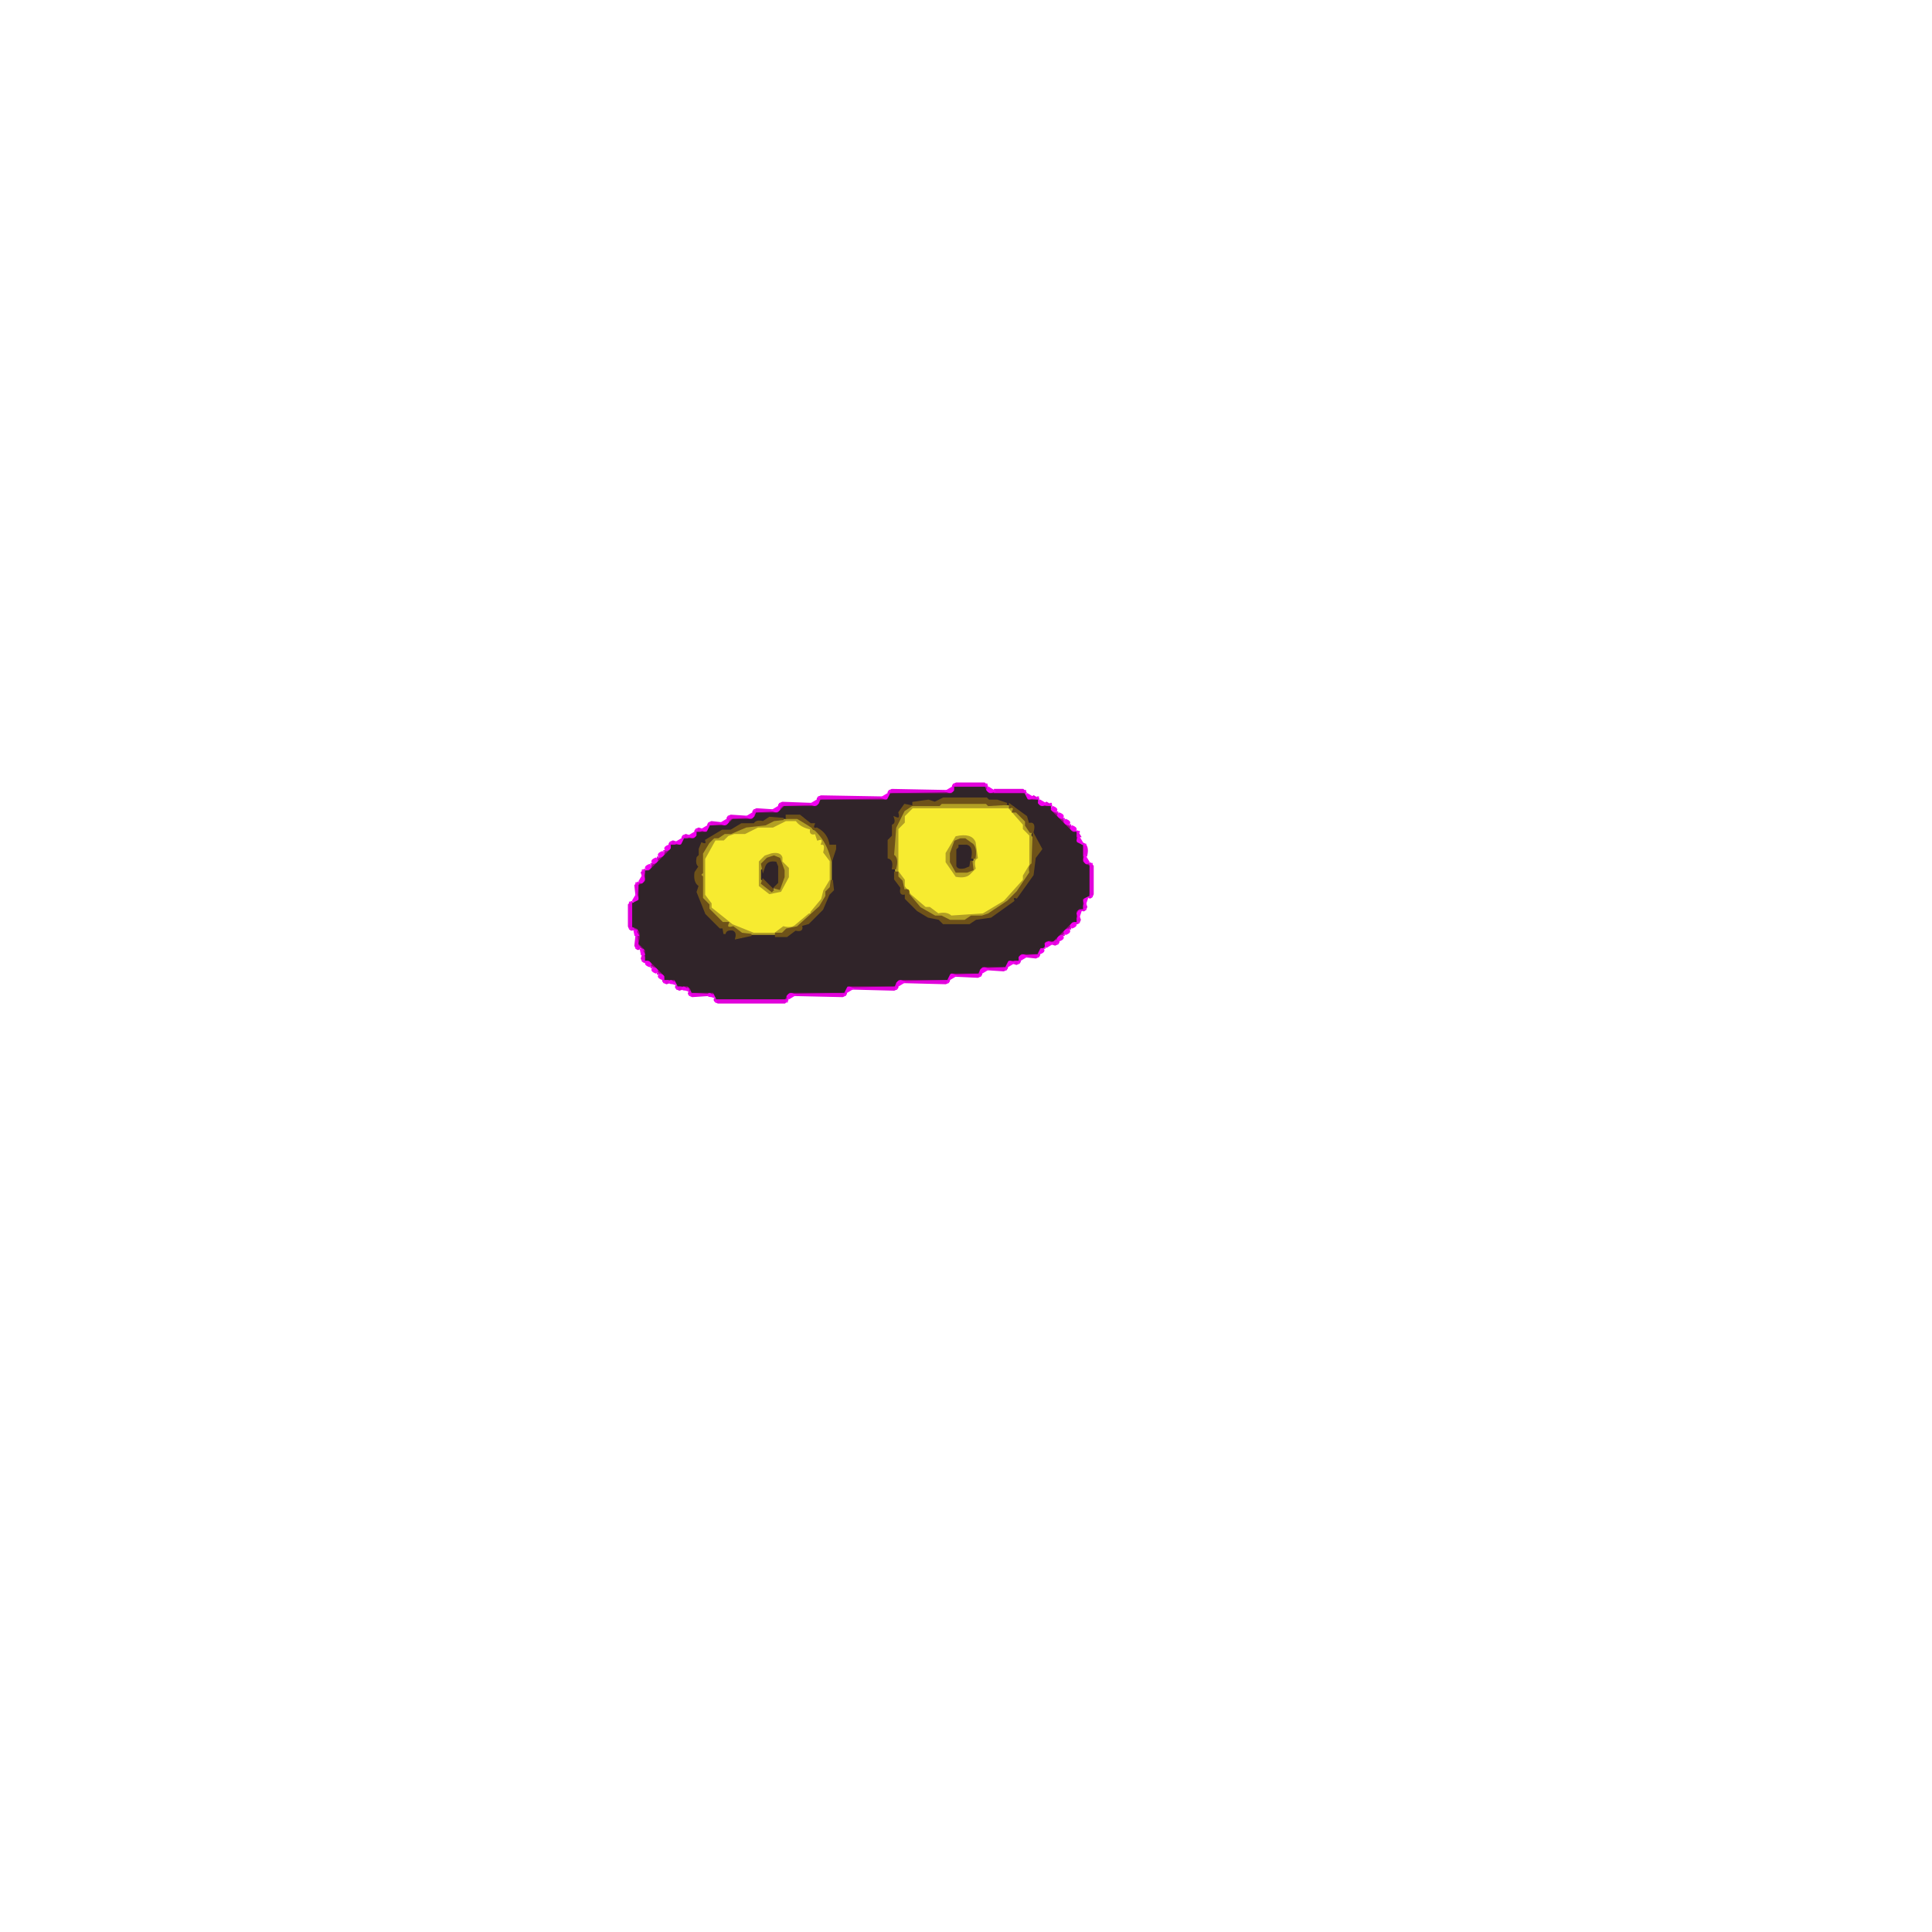
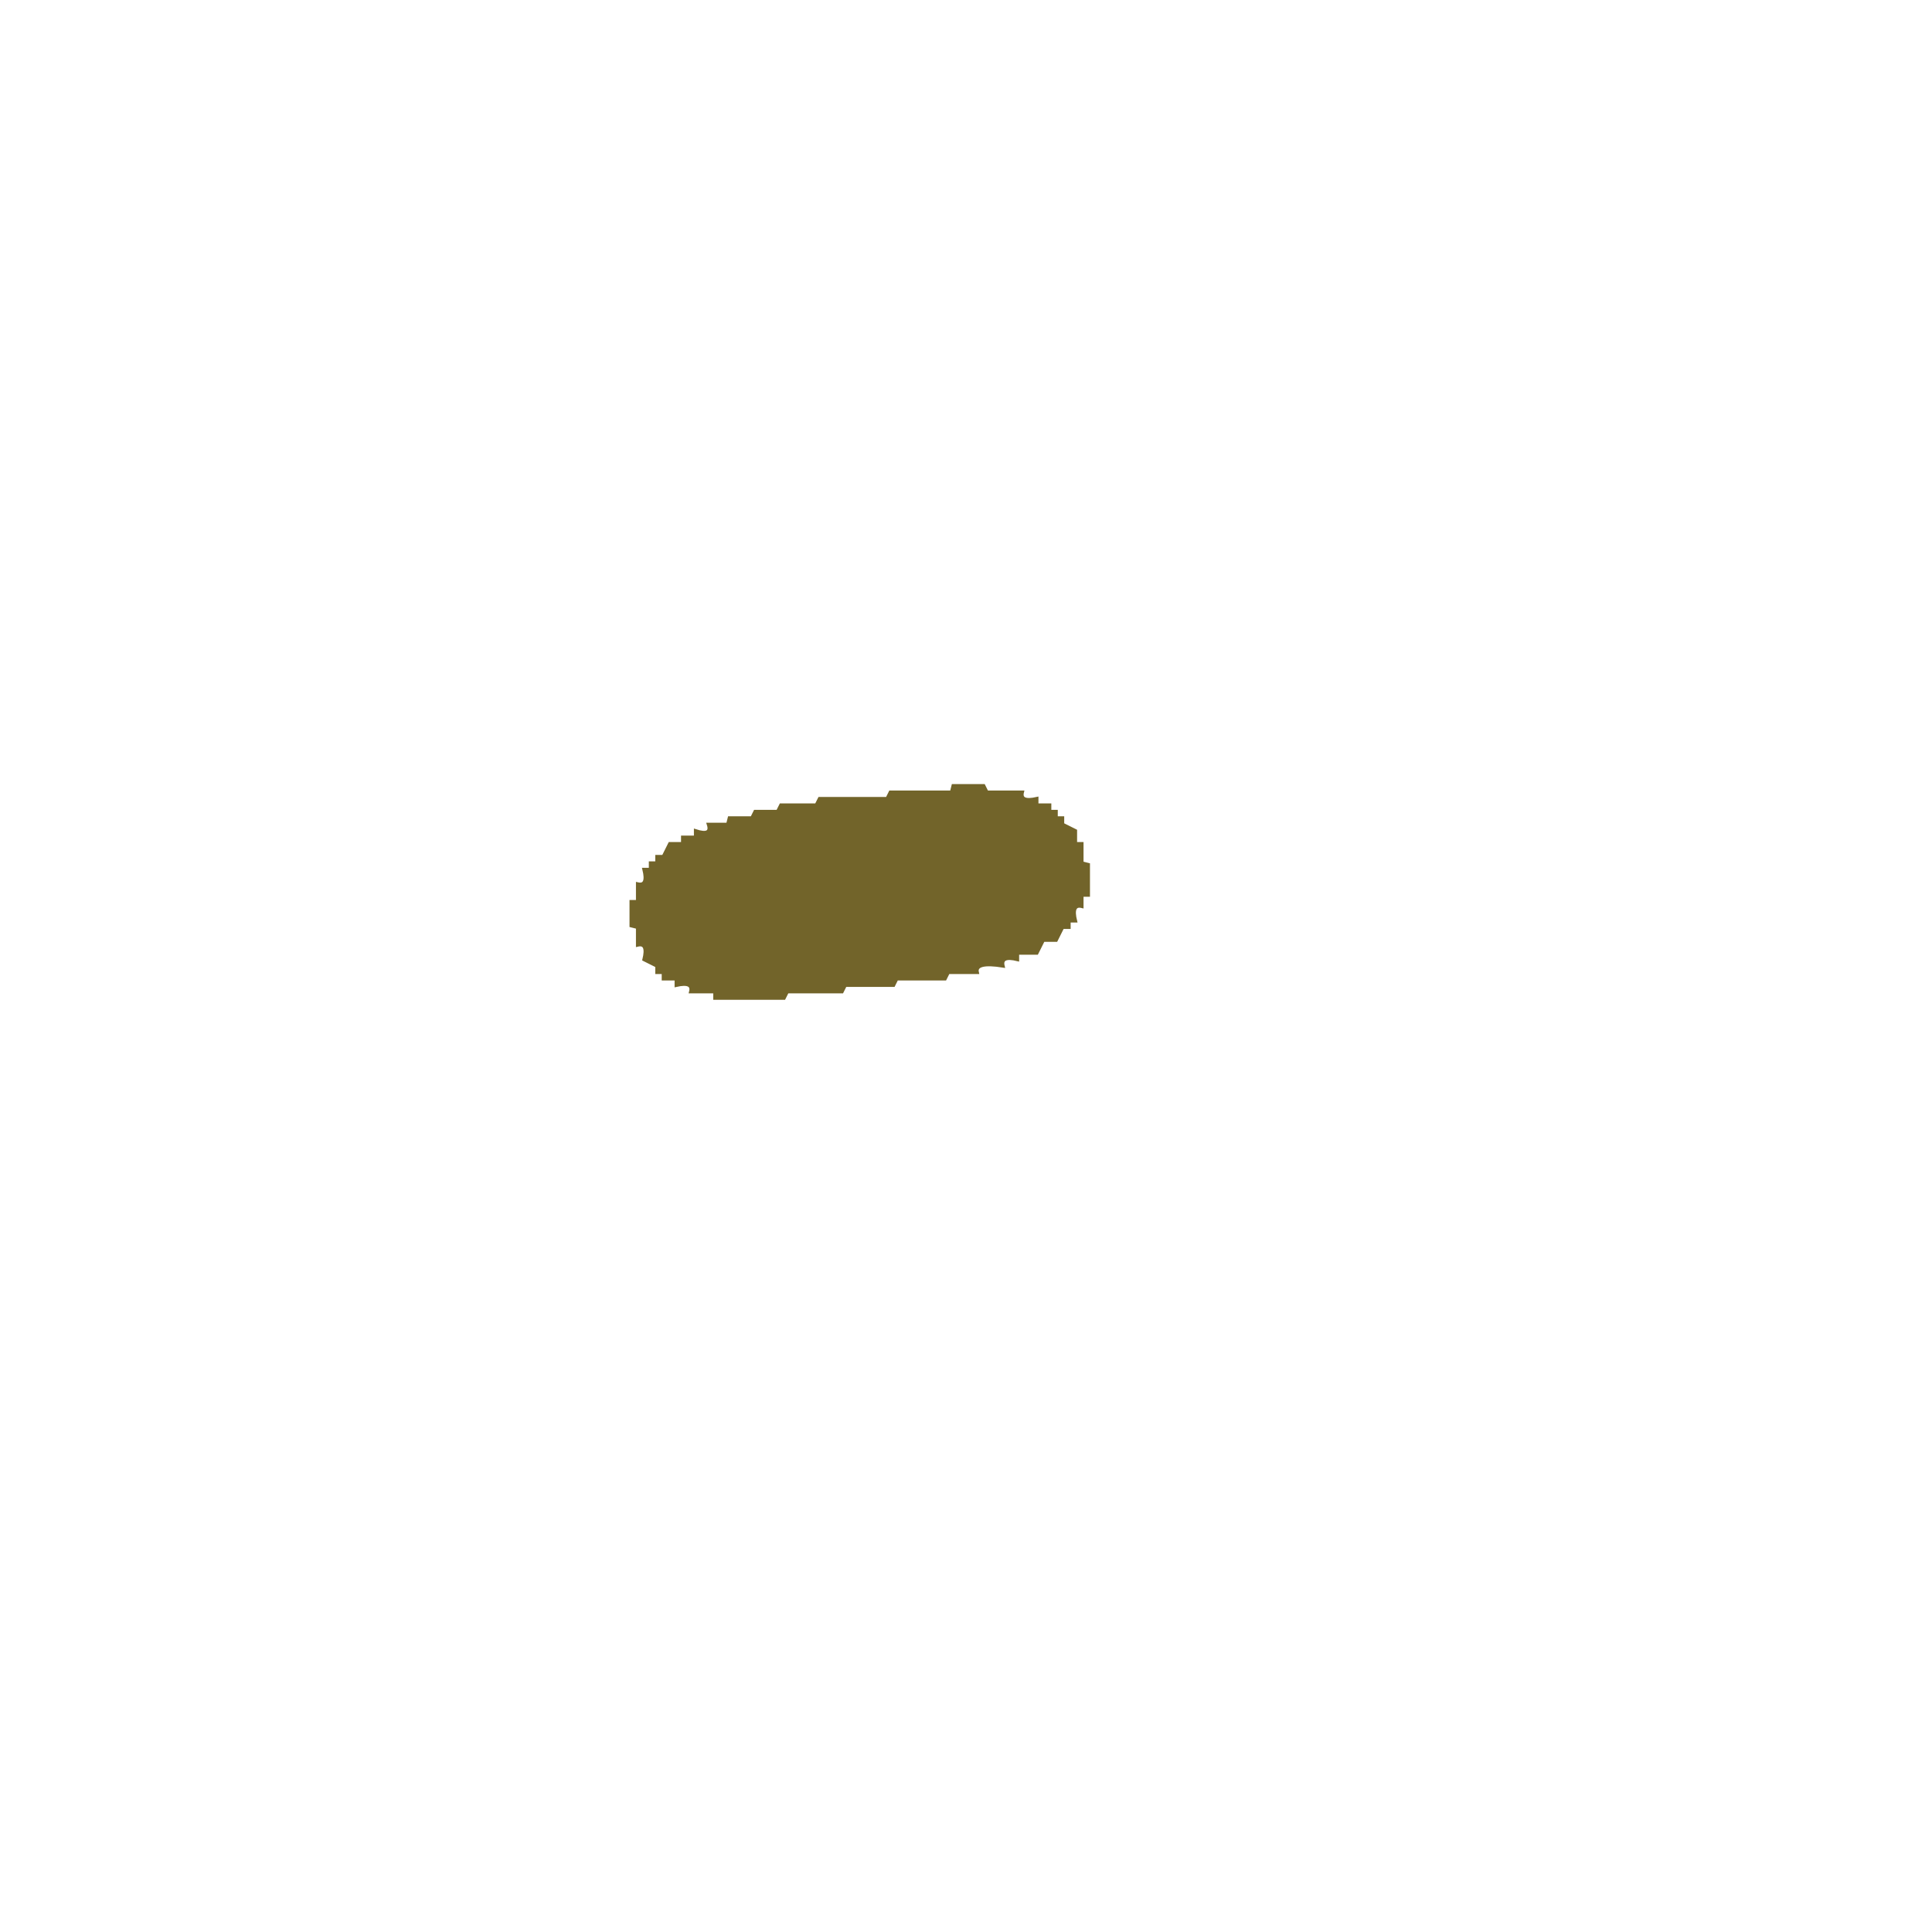
- <svg xmlns="http://www.w3.org/2000/svg" width="300" height="300" viewBox="0 0 900 900" version="1.1" desc="Created with imagetracer.js version 1.2.6">
-   <path fill="rgb(153,8,134)" stroke="rgb(153,8,134)" stroke-width="1" opacity="1" d="M 445.5 366 L 458.5 366 L 460 367.5 L 460.5 369 L 476.5 369 L 478 372 L 482.5 372 L 484 373.5 L 484 375 L 488.5 375 L 490 378 L 493 379.5 Q 492.3 381.8 494.5 381 L 496 384 L 499 385.5 Q 498.3 387.8 500.5 387 L 502 388.5 L 502 393 L 505 394.5 L 505 401.5 L 506.5 402 L 508 403.5 L 508 416.5 L 505 418 L 505 422.5 L 503.5 424 L 502 424 L 502 428.5 L 499 430 L 497.5 433 Q 495.3 432.3 496 434.5 L 493 436 L 491.5 439 L 487 439 L 487 440.5 L 484 442 L 482.5 445 L 475.5 445 L 475 446.5 L 473.5 448 L 469 448 L 467.5 451 L 457.5 451 L 457 452.5 L 455.5 454 L 442 454 L 440.5 457 L 418.5 457 L 418 458.5 L 416.5 460 L 394 460 L 392.5 463 L 367.5 463 L 367 464.5 L 365.5 466 L 334.5 466 L 333 463 L 322.5 463 L 321 461.5 L 321 460 L 316.5 460 L 315 457 L 310.5 457 L 309 455.5 Q 309.8 453.3 307.5 454 L 306 451 L 303 449.5 Q 303.8 447.3 301.5 448 L 300 446.5 L 300 442 L 297 440.5 L 297 433.5 L 295.5 433 L 294 431.5 L 294 421.5 L 297 420 L 297 412.5 L 298.5 411 L 300 411 L 300 406.5 L 303 405 L 304.5 402 Q 306.8 402.8 306 400.5 L 309 399 L 310.5 396 Q 312.8 396.8 312 394.5 L 313.5 393 L 318 393 L 319.5 390 L 324 390 L 324 388.5 L 325.5 387 L 330 387 L 331.5 384 L 338.5 384 L 339 382.5 L 340.5 381 L 351 381 L 352.5 378 L 362.5 378 L 363 376.5 L 364.5 375 L 381 375 L 382.5 372 L 413.5 372 L 414 370.5 L 415.5 369 L 444 369 L 445.5 366 Z M 445 367 L 445 369 L 444 370 L 415 370 L 414 373 L 383 373 L 382 375 L 381 376 L 366 376 L 363 379 L 353 379 L 352 381 L 351 382 L 342 382 L 339 385 L 331 385 L 330 388 L 325 388 L 325 390 L 324 391 L 319 391 L 318 394 L 313 394 L 313 396 L 303 406 L 301 406 L 301 411 L 300 412 L 298 413 L 298 420 L 295 421 L 295 432 L 297 432 Q 300 433 298 440 L 301 443 L 301 447 L 303 447 L 310 455 L 310 456 L 315 456 L 316 459 L 321 459 L 322 461 L 323 462 L 333 462 L 334 465 L 366 465 L 366 464 L 368 462 L 393 462 L 395 459 L 417 459 L 417 458 L 419 456 L 441 456 L 443 453 L 456 453 L 456 452 L 458 450 L 468 450 L 470 447 L 474 447 L 474 446 L 476 444 L 483 444 L 485 441 Q 487 442 486 440 Q 487 437 491 438 L 500 429 L 501 429 L 501 425 L 503 423 L 504 423 L 504 419 L 507 417 L 507 404 L 506 403 L 504 402 L 504 394 L 501 393 L 501 388 L 500 388 L 489 378 L 489 376 L 485 376 L 483 375 L 483 373 L 479 373 L 477 370 L 461 370 L 459 369 L 459 367 L 445 367 Z " />
-   <path fill="rgb(225,2,219)" stroke="rgb(225,2,219)" stroke-width="1" opacity="1" d="M 445.5 365 L 458.5 365 L 460 366.5 L 458.5 366 L 445.5 366 L 444.5 367 Q 443 366 445.5 365 Z " />
-   <path fill="rgb(225,2,219)" stroke="rgb(225,2,219)" stroke-width="1" opacity="1" d="M 415.5 368 L 441 368.5 L 415.5 369 L 414.5 370 Q 413 369 415.5 368 Z " />
-   <path fill="rgb(225,2,219)" stroke="rgb(225,2,219)" stroke-width="1" opacity="1" d="M 443.5 368 L 443.5 369 L 443.5 368 Z " />
-   <path fill="rgb(225,2,219)" stroke="rgb(225,2,219)" stroke-width="1" opacity="1" d="M 460.5 368 L 460.5 369 L 460.5 368 Z " />
-   <path fill="rgb(225,2,219)" stroke="rgb(225,2,219)" stroke-width="1" opacity="1" d="M 463.5 368 L 476.5 368 L 478 369.5 L 476.5 369 L 463.5 369 L 463.5 368 Z " />
-   <path fill="rgb(225,2,219)" stroke="rgb(225,2,219)" stroke-width="1" opacity="1" d="M 382.5 371 L 411 371.5 L 382.5 372 L 381.5 373 Q 380 372 382.5 371 Z " />
-   <path fill="rgb(225,2,219)" stroke="rgb(225,2,219)" stroke-width="1" opacity="1" d="M 413.5 371 L 413.5 372 L 413.5 371 Z " />
-   <path fill="rgb(225,2,219)" stroke="rgb(225,2,219)" stroke-width="1" opacity="1" d="M 478.5 371 L 478.5 372 L 478.5 371 Z " />
-   <path fill="rgb(225,2,219)" stroke="rgb(225,2,219)" stroke-width="1" opacity="1" d="M 481.5 371 L 484 372.5 L 482.5 372 Q 480.1 371.9 481.5 371 Z " />
-   <path fill="rgb(225,2,219)" stroke="rgb(225,2,219)" stroke-width="1" opacity="1" d="M 364.5 374 L 378 374.5 L 364.5 375 L 363.5 376 Q 362 375 364.5 374 Z " />
-   <path fill="rgb(225,2,219)" stroke="rgb(225,2,219)" stroke-width="1" opacity="1" d="M 380.5 374 L 380.5 375 L 380.5 374 Z " />
-   <path fill="rgb(225,2,219)" stroke="rgb(225,2,219)" stroke-width="1" opacity="1" d="M 484.5 374 L 484.5 375 L 484.5 374 Z " />
-   <path fill="rgb(225,2,219)" stroke="rgb(225,2,219)" stroke-width="1" opacity="1" d="M 487.5 374 L 490 375.5 L 488.5 375 Q 486.1 374.9 487.5 374 Z " />
-   <path fill="rgb(225,2,219)" stroke="rgb(225,2,219)" stroke-width="1" opacity="1" d="M 352.5 377 L 360 377.5 L 352.5 378 L 351.5 379 Q 350 378 352.5 377 Z " />
-   <path fill="rgb(225,2,219)" stroke="rgb(225,2,219)" stroke-width="1" opacity="1" d="M 362.5 377 L 362.5 378 L 362.5 377 Z " />
-   <path fill="rgb(225,2,219)" stroke="rgb(225,2,219)" stroke-width="1" opacity="1" d="M 490.5 377 L 490.5 378 L 490.5 377 Z " />
-   <path fill="rgb(225,2,219)" stroke="rgb(225,2,219)" stroke-width="1" opacity="1" d="M 492.5 378 L 492.5 379 L 492.5 378 Z " />
-   <path fill="rgb(225,2,219)" stroke="rgb(225,2,219)" stroke-width="1" opacity="1" d="M 340.5 380 L 348 380.5 L 340.5 381 L 339.5 382 Q 338 381 340.5 380 Z " />
-   <path fill="rgb(225,2,219)" stroke="rgb(225,2,219)" stroke-width="1" opacity="1" d="M 350.5 380 L 350.5 381 L 350.5 380 Z " />
-   <path fill="rgb(225,2,219)" stroke="rgb(225,2,219)" stroke-width="1" opacity="1" d="M 493.5 380 L 493.5 381 L 493.5 380 Z " />
-   <path fill="rgb(225,2,219)" stroke="rgb(225,2,219)" stroke-width="1" opacity="1" d="M 495.5 381 L 495.5 382 L 495.5 381 Z " />
-   <path fill="rgb(225,2,219)" stroke="rgb(225,2,219)" stroke-width="1" opacity="1" d="M 331.5 383 L 336 383.5 L 331.5 384 L 330.5 385 Q 329 384 331.5 383 Z " />
-   <path fill="rgb(225,2,219)" stroke="rgb(225,2,219)" stroke-width="1" opacity="1" d="M 338.5 383 L 338.5 384 L 338.5 383 Z " />
-   <path fill="rgb(225,2,219)" stroke="rgb(225,2,219)" stroke-width="1" opacity="1" d="M 496.5 383 L 496.5 384 L 496.5 383 Z " />
-   <path fill="rgb(225,2,219)" stroke="rgb(225,2,219)" stroke-width="1" opacity="1" d="M 498.5 384 L 498.5 385 L 498.5 384 Z " />
-   <path fill="rgb(225,2,219)" stroke="rgb(225,2,219)" stroke-width="1" opacity="1" d="M 325.5 386 L 327 386.5 L 324.5 388 Q 323 387 325.5 386 Z " />
-   <path fill="rgb(225,2,219)" stroke="rgb(225,2,219)" stroke-width="1" opacity="1" d="M 329.5 386 L 329.5 387 L 329.5 386 Z " />
-   <path fill="rgb(225,2,219)" stroke="rgb(225,2,219)" stroke-width="1" opacity="1" d="M 499.5 386 L 499.5 387 L 499.5 386 Z " />
-   <path fill="rgb(225,2,219)" stroke="rgb(225,2,219)" stroke-width="1" opacity="1" d="M 501.5 387 L 503 389.5 L 502 389.5 L 501.5 387 Z " />
-   <path fill="rgb(225,2,219)" stroke="rgb(225,2,219)" stroke-width="1" opacity="1" d="M 319.5 389 L 321 389.5 L 318.5 391 Q 317 390 319.5 389 Z " />
-   <path fill="rgb(225,2,219)" stroke="rgb(225,2,219)" stroke-width="1" opacity="1" d="M 323.5 389 L 323.5 390 L 323.5 389 Z " />
-   <path fill="rgb(225,2,219)" stroke="rgb(225,2,219)" stroke-width="1" opacity="1" d="M 313.5 392 L 315 392.5 L 312.5 394 Q 311 393 313.5 392 Z " />
-   <path fill="rgb(225,2,219)" stroke="rgb(225,2,219)" stroke-width="1" opacity="1" d="M 317.5 392 L 317.5 393 L 317.5 392 Z " />
-   <path fill="rgb(225,2,219)" stroke="rgb(225,2,219)" stroke-width="1" opacity="1" d="M 502.5 392 L 502.5 393 L 502.5 392 Z " />
-   <path fill="rgb(225,2,219)" stroke="rgb(225,2,219)" stroke-width="1" opacity="1" d="M 504.5 393 Q 507 394 506 398.5 L 505 398.5 L 505 394.5 L 504.5 393 Z " />
-   <path fill="rgb(225,2,219)" stroke="rgb(225,2,219)" stroke-width="1" opacity="1" d="M 311.5 395 L 311.5 396 L 311.5 395 Z " />
-   <path fill="rgb(225,2,219)" stroke="rgb(225,2,219)" stroke-width="1" opacity="1" d="M 309.5 396 L 309.5 397 L 309.5 396 Z " />
-   <path fill="rgb(225,2,219)" stroke="rgb(225,2,219)" stroke-width="1" opacity="1" d="M 308.5 398 L 308.5 399 L 308.5 398 Z " />
-   <path fill="rgb(225,2,219)" stroke="rgb(225,2,219)" stroke-width="1" opacity="1" d="M 306.5 399 L 306.5 400 L 306.5 399 Z " />
-   <path fill="rgb(225,2,219)" stroke="rgb(225,2,219)" stroke-width="1" opacity="1" d="M 305.5 401 L 305.5 402 L 305.5 401 Z " />
-   <path fill="rgb(225,2,219)" stroke="rgb(225,2,219)" stroke-width="1" opacity="1" d="M 505.5 401 L 505.5 402 L 505.5 401 Z " />
-   <path fill="rgb(225,2,219)" stroke="rgb(225,2,219)" stroke-width="1" opacity="1" d="M 303.5 402 L 303.5 403 L 303.5 402 Z " />
-   <path fill="rgb(225,2,219)" stroke="rgb(225,2,219)" stroke-width="1" opacity="1" d="M 507.5 402 L 509 403.5 L 509 416.5 Q 508 419 507 417.5 L 508 416.5 L 508 403.5 L 507.5 402 Z " />
-   <path fill="rgb(225,2,219)" stroke="rgb(225,2,219)" stroke-width="1" opacity="1" d="M 302.5 404 L 302.5 405 L 302.5 404 Z " />
-   <path fill="rgb(225,2,219)" stroke="rgb(225,2,219)" stroke-width="1" opacity="1" d="M 300.5 405 L 300 406.5 L 299.5 408 L 299 406.5 L 300.5 405 Z " />
-   <path fill="rgb(225,2,219)" stroke="rgb(225,2,219)" stroke-width="1" opacity="1" d="M 299.5 410 L 299.5 411 L 299.5 410 Z " />
-   <path fill="rgb(225,2,219)" stroke="rgb(225,2,219)" stroke-width="1" opacity="1" d="M 297.5 411 L 297 412.5 L 296.5 417 L 296 412.5 L 297.5 411 Z " />
-   <path fill="rgb(225,2,219)" stroke="rgb(225,2,219)" stroke-width="1" opacity="1" d="M 505.5 418 L 505.5 419 L 505.5 418 Z " />
-   <path fill="rgb(225,2,219)" stroke="rgb(225,2,219)" stroke-width="1" opacity="1" d="M 296.5 419 L 296.5 420 L 296.5 419 Z " />
-   <path fill="rgb(225,2,219)" stroke="rgb(225,2,219)" stroke-width="1" opacity="1" d="M 294.5 420 L 294 421.5 L 294 431.5 L 295 432.5 Q 294 434 293 431.5 L 293 421.5 L 294.5 420 Z " />
-   <path fill="rgb(225,2,219)" stroke="rgb(225,2,219)" stroke-width="1" opacity="1" d="M 505.5 421 L 506 422.5 Q 505 425 504 423.5 L 505.5 421 Z " />
-   <path fill="rgb(225,2,219)" stroke="rgb(225,2,219)" stroke-width="1" opacity="1" d="M 502.5 424 L 502.5 425 L 502.5 424 Z " />
-   <path fill="rgb(225,2,219)" stroke="rgb(225,2,219)" stroke-width="1" opacity="1" d="M 502.5 427 L 503 428.5 Q 502 431 501 429.5 L 502.5 427 Z " />
-   <path fill="rgb(225,2,219)" stroke="rgb(225,2,219)" stroke-width="1" opacity="1" d="M 499.5 430 L 499.5 431 L 499.5 430 Z " />
-   <path fill="rgb(225,2,219)" stroke="rgb(225,2,219)" stroke-width="1" opacity="1" d="M 498.5 432 L 498.5 433 L 498.5 432 Z " />
-   <path fill="rgb(225,2,219)" stroke="rgb(225,2,219)" stroke-width="1" opacity="1" d="M 296.5 433 L 296.5 434 L 296.5 433 Z " />
-   <path fill="rgb(225,2,219)" stroke="rgb(225,2,219)" stroke-width="1" opacity="1" d="M 496.5 433 L 496.5 434 L 496.5 433 Z " />
-   <path fill="rgb(225,2,219)" stroke="rgb(225,2,219)" stroke-width="1" opacity="1" d="M 495.5 435 L 495.5 436 L 495.5 435 Z " />
-   <path fill="rgb(225,2,219)" stroke="rgb(225,2,219)" stroke-width="1" opacity="1" d="M 296.5 436 L 297 440.5 L 298 441.5 Q 297 443 296 440.5 L 296.5 436 Z " />
-   <path fill="rgb(225,2,219)" stroke="rgb(225,2,219)" stroke-width="1" opacity="1" d="M 493.5 436 L 493.5 437 L 493.5 436 Z " />
-   <path fill="rgb(225,2,219)" stroke="rgb(225,2,219)" stroke-width="1" opacity="1" d="M 492.5 438 Q 494 439 491.5 440 L 490 439.5 L 492.5 438 Z " />
-   <path fill="rgb(225,2,219)" stroke="rgb(225,2,219)" stroke-width="1" opacity="1" d="M 487.5 439 L 487.5 440 L 487.5 439 Z " />
-   <path fill="rgb(225,2,219)" stroke="rgb(225,2,219)" stroke-width="1" opacity="1" d="M 486.5 441 L 486.5 442 L 486.5 441 Z " />
-   <path fill="rgb(225,2,219)" stroke="rgb(225,2,219)" stroke-width="1" opacity="1" d="M 299.5 442 L 299.5 443 L 299.5 442 Z " />
-   <path fill="rgb(225,2,219)" stroke="rgb(225,2,219)" stroke-width="1" opacity="1" d="M 484.5 442 L 484.5 443 L 484.5 442 Z " />
-   <path fill="rgb(225,2,219)" stroke="rgb(225,2,219)" stroke-width="1" opacity="1" d="M 483.5 444 Q 485 445 482.5 446 L 478 445.5 L 482.5 445 L 483.5 444 Z " />
-   <path fill="rgb(225,2,219)" stroke="rgb(225,2,219)" stroke-width="1" opacity="1" d="M 299.5 445 L 301 447.5 Q 300 449 299 446.5 L 299.5 445 Z " />
-   <path fill="rgb(225,2,219)" stroke="rgb(225,2,219)" stroke-width="1" opacity="1" d="M 475.5 445 L 475.5 446 L 475.5 445 Z " />
-   <path fill="rgb(225,2,219)" stroke="rgb(225,2,219)" stroke-width="1" opacity="1" d="M 474.5 447 Q 476 448 473.5 449 L 472 448.5 L 474.5 447 Z " />
-   <path fill="rgb(225,2,219)" stroke="rgb(225,2,219)" stroke-width="1" opacity="1" d="M 302.5 448 L 302.5 449 L 302.5 448 Z " />
-   <path fill="rgb(225,2,219)" stroke="rgb(225,2,219)" stroke-width="1" opacity="1" d="M 469.5 448 L 469.5 449 L 469.5 448 Z " />
-   <path fill="rgb(225,2,219)" stroke="rgb(225,2,219)" stroke-width="1" opacity="1" d="M 303.5 450 L 303.5 451 L 303.5 450 Z " />
-   <path fill="rgb(225,2,219)" stroke="rgb(225,2,219)" stroke-width="1" opacity="1" d="M 468.5 450 Q 470 451 467.5 452 L 460 451.5 L 467.5 451 L 468.5 450 Z " />
-   <path fill="rgb(225,2,219)" stroke="rgb(225,2,219)" stroke-width="1" opacity="1" d="M 305.5 451 L 305.5 452 L 305.5 451 Z " />
-   <path fill="rgb(225,2,219)" stroke="rgb(225,2,219)" stroke-width="1" opacity="1" d="M 457.5 451 L 457.5 452 L 457.5 451 Z " />
-   <path fill="rgb(225,2,219)" stroke="rgb(225,2,219)" stroke-width="1" opacity="1" d="M 306.5 453 L 306.5 454 L 306.5 453 Z " />
-   <path fill="rgb(225,2,219)" stroke="rgb(225,2,219)" stroke-width="1" opacity="1" d="M 456.5 453 Q 458 454 455.5 455 L 445 454.5 L 455.5 454 L 456.5 453 Z " />
-   <path fill="rgb(225,2,219)" stroke="rgb(225,2,219)" stroke-width="1" opacity="1" d="M 308.5 454 L 308.5 455 L 308.5 454 Z " />
-   <path fill="rgb(225,2,219)" stroke="rgb(225,2,219)" stroke-width="1" opacity="1" d="M 442.5 454 L 442.5 455 L 442.5 454 Z " />
-   <path fill="rgb(225,2,219)" stroke="rgb(225,2,219)" stroke-width="1" opacity="1" d="M 309.5 456 L 312 457.5 L 310.5 458 Q 308 457 309.5 456 Z " />
-   <path fill="rgb(225,2,219)" stroke="rgb(225,2,219)" stroke-width="1" opacity="1" d="M 441.5 456 Q 443 457 440.5 458 L 421 457.5 L 440.5 457 L 441.5 456 Z " />
-   <path fill="rgb(225,2,219)" stroke="rgb(225,2,219)" stroke-width="1" opacity="1" d="M 314.5 457 L 314.5 458 L 314.5 457 Z " />
-   <path fill="rgb(225,2,219)" stroke="rgb(225,2,219)" stroke-width="1" opacity="1" d="M 418.5 457 L 418.5 458 L 418.5 457 Z " />
-   <path fill="rgb(225,2,219)" stroke="rgb(225,2,219)" stroke-width="1" opacity="1" d="M 315.5 459 L 318 460.5 L 316.5 461 Q 314 460 315.5 459 Z " />
-   <path fill="rgb(225,2,219)" stroke="rgb(225,2,219)" stroke-width="1" opacity="1" d="M 417.5 459 Q 419 460 416.5 461 L 397 460.5 L 416.5 460 L 417.5 459 Z " />
-   <path fill="rgb(225,2,219)" stroke="rgb(225,2,219)" stroke-width="1" opacity="1" d="M 320.5 460 L 320.5 461 L 320.5 460 Z " />
-   <path fill="rgb(225,2,219)" stroke="rgb(225,2,219)" stroke-width="1" opacity="1" d="M 394.5 460 L 394.5 461 L 394.5 460 Z " />
-   <path fill="rgb(225,2,219)" stroke="rgb(225,2,219)" stroke-width="1" opacity="1" d="M 321.5 462 L 322.5 463 L 330 463.5 L 322.5 464 Q 320 463 321.5 462 Z " />
-   <path fill="rgb(225,2,219)" stroke="rgb(225,2,219)" stroke-width="1" opacity="1" d="M 393.5 462 Q 395 463 392.5 464 L 370 463.5 L 392.5 463 L 393.5 462 Z " />
-   <path fill="rgb(225,2,219)" stroke="rgb(225,2,219)" stroke-width="1" opacity="1" d="M 332.5 463 L 332.5 464 L 332.5 463 Z " />
-   <path fill="rgb(225,2,219)" stroke="rgb(225,2,219)" stroke-width="1" opacity="1" d="M 367.5 463 L 367.5 464 L 367.5 463 Z " />
-   <path fill="rgb(225,2,219)" stroke="rgb(225,2,219)" stroke-width="1" opacity="1" d="M 333.5 465 L 334.5 466 L 365.5 466 L 367 465.5 L 365.5 467 L 334.5 467 Q 332 466 333.5 465 Z " />
-   <path fill="rgb(242,0,240)" stroke="rgb(242,0,240)" stroke-width="1" opacity="1" d="M 444.5 365 L 444.5 366 L 444.5 365 Z " />
-   <path fill="rgb(242,0,240)" stroke="rgb(242,0,240)" stroke-width="1" opacity="1" d="M 459.5 365 L 459.5 366 L 459.5 365 Z " />
-   <path fill="rgb(242,0,240)" stroke="rgb(242,0,240)" stroke-width="1" opacity="1" d="M 443.5 367 Q 445 368 442.5 369 L 441 368.5 L 443.5 367 Z " />
-   <path fill="rgb(242,0,240)" stroke="rgb(242,0,240)" stroke-width="1" opacity="1" d="M 460.5 367 L 463 368.5 L 461.5 369 Q 459 368 460.5 367 Z " />
-   <path fill="rgb(242,0,240)" stroke="rgb(242,0,240)" stroke-width="1" opacity="1" d="M 414.5 368 L 414.5 369 L 414.5 368 Z " />
-   <path fill="rgb(242,0,240)" stroke="rgb(242,0,240)" stroke-width="1" opacity="1" d="M 477.5 368 L 477.5 369 L 477.5 368 Z " />
-   <path fill="rgb(242,0,240)" stroke="rgb(242,0,240)" stroke-width="1" opacity="1" d="M 413.5 370 Q 415 371 412.5 372 L 411 371.5 L 413.5 370 Z " />
-   <path fill="rgb(242,0,240)" stroke="rgb(242,0,240)" stroke-width="1" opacity="1" d="M 478.5 370 L 481 371.5 L 479.5 372 Q 477 371 478.5 370 Z " />
-   <path fill="rgb(242,0,240)" stroke="rgb(242,0,240)" stroke-width="1" opacity="1" d="M 381.5 371 L 381.5 372 L 381.5 371 Z " />
-   <path fill="rgb(242,0,240)" stroke="rgb(242,0,240)" stroke-width="1" opacity="1" d="M 483.5 371 L 483.5 372 L 483.5 371 Z " />
-   <path fill="rgb(242,0,240)" stroke="rgb(242,0,240)" stroke-width="1" opacity="1" d="M 380.5 373 Q 382 374 379.5 375 L 378 374.5 L 380.5 373 Z " />
-   <path fill="rgb(242,0,240)" stroke="rgb(242,0,240)" stroke-width="1" opacity="1" d="M 484.5 373 L 487 374.5 L 485.5 375 Q 483 374 484.5 373 Z " />
-   <path fill="rgb(242,0,240)" stroke="rgb(242,0,240)" stroke-width="1" opacity="1" d="M 363.5 374 L 363.5 375 L 363.5 374 Z " />
-   <path fill="rgb(242,0,240)" stroke="rgb(242,0,240)" stroke-width="1" opacity="1" d="M 489.5 374 L 489.5 375 L 489.5 374 Z " />
-   <path fill="rgb(242,0,240)" stroke="rgb(242,0,240)" stroke-width="1" opacity="1" d="M 362.5 376 Q 364 377 361.5 378 L 360 377.5 L 362.5 376 Z " />
-   <path fill="rgb(242,0,240)" stroke="rgb(242,0,240)" stroke-width="1" opacity="1" d="M 490.5 376 Q 493 377 491.5 378 Q 489 377 490.5 376 Z " />
-   <path fill="rgb(242,0,240)" stroke="rgb(242,0,240)" stroke-width="1" opacity="1" d="M 351.5 377 L 351.5 378 L 351.5 377 Z " />
-   <path fill="rgb(242,0,240)" stroke="rgb(242,0,240)" stroke-width="1" opacity="1" d="M 350.5 379 Q 352 380 349.5 381 L 348 380.5 L 350.5 379 Z " />
-   <path fill="rgb(242,0,240)" stroke="rgb(242,0,240)" stroke-width="1" opacity="1" d="M 493.5 379 Q 496 380 494.5 381 Q 492 380 493.5 379 Z " />
-   <path fill="rgb(242,0,240)" stroke="rgb(242,0,240)" stroke-width="1" opacity="1" d="M 339.5 380 L 339.5 381 L 339.5 380 Z " />
-   <path fill="rgb(242,0,240)" stroke="rgb(242,0,240)" stroke-width="1" opacity="1" d="M 338.5 382 Q 340 383 337.5 384 L 336 383.5 L 338.5 382 Z " />
-   <path fill="rgb(242,0,240)" stroke="rgb(242,0,240)" stroke-width="1" opacity="1" d="M 496.5 382 Q 499 383 497.5 384 Q 495 383 496.5 382 Z " />
-   <path fill="rgb(242,0,240)" stroke="rgb(242,0,240)" stroke-width="1" opacity="1" d="M 330.5 383 L 330.5 384 L 330.5 383 Z " />
-   <path fill="rgb(242,0,240)" stroke="rgb(242,0,240)" stroke-width="1" opacity="1" d="M 329.5 385 Q 331 386 328.5 387 L 327 386.5 L 329.5 385 Z " />
-   <path fill="rgb(242,0,240)" stroke="rgb(242,0,240)" stroke-width="1" opacity="1" d="M 499.5 385 Q 502 386 500.5 387 Q 498 386 499.5 385 Z " />
-   <path fill="rgb(242,0,240)" stroke="rgb(242,0,240)" stroke-width="1" opacity="1" d="M 324.5 386 L 324.5 387 L 324.5 386 Z " />
-   <path fill="rgb(242,0,240)" stroke="rgb(242,0,240)" stroke-width="1" opacity="1" d="M 502.5 387 L 502.5 388 L 502.5 387 Z " />
-   <path fill="rgb(242,0,240)" stroke="rgb(242,0,240)" stroke-width="1" opacity="1" d="M 323.5 388 Q 325 389 322.5 390 L 321 389.5 L 323.5 388 Z " />
-   <path fill="rgb(242,0,240)" stroke="rgb(242,0,240)" stroke-width="1" opacity="1" d="M 318.5 389 L 318.5 390 L 318.5 389 Z " />
-   <path fill="rgb(242,0,240)" stroke="rgb(242,0,240)" stroke-width="1" opacity="1" d="M 502.5 390 L 504 392.5 Q 503 394 502 391.5 L 502.5 390 Z " />
-   <path fill="rgb(242,0,240)" stroke="rgb(242,0,240)" stroke-width="1" opacity="1" d="M 317.5 391 Q 319 392 316.5 393 L 315 392.5 L 317.5 391 Z " />
-   <path fill="rgb(242,0,240)" stroke="rgb(242,0,240)" stroke-width="1" opacity="1" d="M 312.5 392 L 312.5 393 L 312.5 392 Z " />
-   <path fill="rgb(242,0,240)" stroke="rgb(242,0,240)" stroke-width="1" opacity="1" d="M 505.5 393 L 505.5 394 L 505.5 393 Z " />
-   <path fill="rgb(242,0,240)" stroke="rgb(242,0,240)" stroke-width="1" opacity="1" d="M 311.5 394 Q 313 395 310.5 396 Q 309 395 311.5 394 Z " />
-   <path fill="rgb(242,0,240)" stroke="rgb(242,0,240)" stroke-width="1" opacity="1" d="M 308.5 397 Q 310 398 307.5 399 Q 306 398 308.5 397 Z " />
-   <path fill="rgb(242,0,240)" stroke="rgb(242,0,240)" stroke-width="1" opacity="1" d="M 505.5 399 L 507 401.5 Q 506 403 505 400.5 L 505.5 399 Z " />
-   <path fill="rgb(242,0,240)" stroke="rgb(242,0,240)" stroke-width="1" opacity="1" d="M 305.5 400 Q 307 401 304.5 402 Q 303 401 305.5 400 Z " />
-   <path fill="rgb(242,0,240)" stroke="rgb(242,0,240)" stroke-width="1" opacity="1" d="M 508.5 402 L 508.5 403 L 508.5 402 Z " />
-   <path fill="rgb(242,0,240)" stroke="rgb(242,0,240)" stroke-width="1" opacity="1" d="M 302.5 403 Q 304 404 301.5 405 Q 300 404 302.5 403 Z " />
-   <path fill="rgb(242,0,240)" stroke="rgb(242,0,240)" stroke-width="1" opacity="1" d="M 299.5 405 L 299.5 406 L 299.5 405 Z " />
-   <path fill="rgb(242,0,240)" stroke="rgb(242,0,240)" stroke-width="1" opacity="1" d="M 299.5 408 L 300 409.5 Q 299 412 298 410.5 L 299.5 408 Z " />
-   <path fill="rgb(242,0,240)" stroke="rgb(242,0,240)" stroke-width="1" opacity="1" d="M 296.5 411 L 296.5 412 L 296.5 411 Z " />
-   <path fill="rgb(242,0,240)" stroke="rgb(242,0,240)" stroke-width="1" opacity="1" d="M 296.5 417 L 297 418.5 Q 296 421 295 419.5 L 296.5 417 Z " />
-   <path fill="rgb(242,0,240)" stroke="rgb(242,0,240)" stroke-width="1" opacity="1" d="M 508.5 417 L 508.5 418 L 508.5 417 Z " />
-   <path fill="rgb(242,0,240)" stroke="rgb(242,0,240)" stroke-width="1" opacity="1" d="M 506.5 418 L 506 419.5 L 505.5 421 L 505 419.5 L 506.5 418 Z " />
-   <path fill="rgb(242,0,240)" stroke="rgb(242,0,240)" stroke-width="1" opacity="1" d="M 293.5 420 L 293.5 421 L 293.5 420 Z " />
-   <path fill="rgb(242,0,240)" stroke="rgb(242,0,240)" stroke-width="1" opacity="1" d="M 505.5 423 L 505.5 424 L 505.5 423 Z " />
-   <path fill="rgb(242,0,240)" stroke="rgb(242,0,240)" stroke-width="1" opacity="1" d="M 503.5 424 L 503 425.5 L 502.5 427 L 502 425.5 L 503.5 424 Z " />
-   <path fill="rgb(242,0,240)" stroke="rgb(242,0,240)" stroke-width="1" opacity="1" d="M 502.5 429 L 502.5 430 L 502.5 429 Z " />
-   <path fill="rgb(242,0,240)" stroke="rgb(242,0,240)" stroke-width="1" opacity="1" d="M 500.5 430 Q 502 431 499.5 432 Q 498 431 500.5 430 Z " />
-   <path fill="rgb(242,0,240)" stroke="rgb(242,0,240)" stroke-width="1" opacity="1" d="M 293.5 432 L 293.5 433 L 293.5 432 Z " />
-   <path fill="rgb(242,0,240)" stroke="rgb(242,0,240)" stroke-width="1" opacity="1" d="M 295.5 433 L 297 435.5 L 296 435.5 L 295.5 433 Z " />
-   <path fill="rgb(242,0,240)" stroke="rgb(242,0,240)" stroke-width="1" opacity="1" d="M 497.5 433 Q 499 434 496.5 435 Q 495 434 497.5 433 Z " />
-   <path fill="rgb(242,0,240)" stroke="rgb(242,0,240)" stroke-width="1" opacity="1" d="M 494.5 436 Q 496 437 493.5 438 Q 492 437 494.5 436 Z " />
-   <path fill="rgb(242,0,240)" stroke="rgb(242,0,240)" stroke-width="1" opacity="1" d="M 488.5 439 L 490 439.5 L 487.5 441 Q 486 440 488.5 439 Z " />
-   <path fill="rgb(242,0,240)" stroke="rgb(242,0,240)" stroke-width="1" opacity="1" d="M 492.5 439 L 492.5 440 L 492.5 439 Z " />
-   <path fill="rgb(242,0,240)" stroke="rgb(242,0,240)" stroke-width="1" opacity="1" d="M 296.5 441 L 296.5 442 L 296.5 441 Z " />
-   <path fill="rgb(242,0,240)" stroke="rgb(242,0,240)" stroke-width="1" opacity="1" d="M 298.5 442 L 300 444.5 L 299 444.5 L 298.5 442 Z " />
-   <path fill="rgb(242,0,240)" stroke="rgb(242,0,240)" stroke-width="1" opacity="1" d="M 485.5 442 Q 487 443 484.5 444 Q 483 443 485.5 442 Z " />
-   <path fill="rgb(242,0,240)" stroke="rgb(242,0,240)" stroke-width="1" opacity="1" d="M 476.5 445 L 478 445.5 L 475.5 447 Q 474 446 476.5 445 Z " />
-   <path fill="rgb(242,0,240)" stroke="rgb(242,0,240)" stroke-width="1" opacity="1" d="M 483.5 445 L 483.5 446 L 483.5 445 Z " />
-   <path fill="rgb(242,0,240)" stroke="rgb(242,0,240)" stroke-width="1" opacity="1" d="M 299.5 447 L 299.5 448 L 299.5 447 Z " />
-   <path fill="rgb(242,0,240)" stroke="rgb(242,0,240)" stroke-width="1" opacity="1" d="M 301.5 448 Q 304 449 302.5 450 Q 300 449 301.5 448 Z " />
-   <path fill="rgb(242,0,240)" stroke="rgb(242,0,240)" stroke-width="1" opacity="1" d="M 470.5 448 L 472 448.5 L 469.5 450 Q 468 449 470.5 448 Z " />
-   <path fill="rgb(242,0,240)" stroke="rgb(242,0,240)" stroke-width="1" opacity="1" d="M 474.5 448 L 474.5 449 L 474.5 448 Z " />
-   <path fill="rgb(242,0,240)" stroke="rgb(242,0,240)" stroke-width="1" opacity="1" d="M 304.5 451 Q 307 452 305.5 453 Q 303 452 304.5 451 Z " />
-   <path fill="rgb(242,0,240)" stroke="rgb(242,0,240)" stroke-width="1" opacity="1" d="M 458.5 451 L 460 451.5 L 457.5 453 Q 456 452 458.5 451 Z " />
-   <path fill="rgb(242,0,240)" stroke="rgb(242,0,240)" stroke-width="1" opacity="1" d="M 468.5 451 L 468.5 452 L 468.5 451 Z " />
-   <path fill="rgb(242,0,240)" stroke="rgb(242,0,240)" stroke-width="1" opacity="1" d="M 307.5 454 Q 310 455 308.5 456 Q 306 455 307.5 454 Z " />
-   <path fill="rgb(242,0,240)" stroke="rgb(242,0,240)" stroke-width="1" opacity="1" d="M 443.5 454 L 445 454.5 L 442.5 456 Q 441 455 443.5 454 Z " />
-   <path fill="rgb(242,0,240)" stroke="rgb(242,0,240)" stroke-width="1" opacity="1" d="M 456.5 454 L 456.5 455 L 456.5 454 Z " />
-   <path fill="rgb(242,0,240)" stroke="rgb(242,0,240)" stroke-width="1" opacity="1" d="M 309.5 457 L 309.5 458 L 309.5 457 Z " />
-   <path fill="rgb(242,0,240)" stroke="rgb(242,0,240)" stroke-width="1" opacity="1" d="M 312.5 457 L 315 458.5 L 313.5 458 Q 311.1 457.9 312.5 457 Z " />
-   <path fill="rgb(242,0,240)" stroke="rgb(242,0,240)" stroke-width="1" opacity="1" d="M 419.5 457 L 421 457.5 L 418.5 459 Q 417 458 419.5 457 Z " />
-   <path fill="rgb(242,0,240)" stroke="rgb(242,0,240)" stroke-width="1" opacity="1" d="M 441.5 457 L 441.5 458 L 441.5 457 Z " />
-   <path fill="rgb(242,0,240)" stroke="rgb(242,0,240)" stroke-width="1" opacity="1" d="M 315.5 460 L 315.5 461 L 315.5 460 Z " />
-   <path fill="rgb(242,0,240)" stroke="rgb(242,0,240)" stroke-width="1" opacity="1" d="M 318.5 460 L 321 461.5 L 319.5 461 Q 317.1 460.9 318.5 460 Z " />
-   <path fill="rgb(242,0,240)" stroke="rgb(242,0,240)" stroke-width="1" opacity="1" d="M 395.5 460 L 397 460.5 L 394.5 462 Q 393 461 395.5 460 Z " />
-   <path fill="rgb(242,0,240)" stroke="rgb(242,0,240)" stroke-width="1" opacity="1" d="M 417.5 460 L 417.5 461 L 417.5 460 Z " />
-   <path fill="rgb(242,0,240)" stroke="rgb(242,0,240)" stroke-width="1" opacity="1" d="M 321.5 463 L 321.5 464 L 321.5 463 Z " />
-   <path fill="rgb(242,0,240)" stroke="rgb(242,0,240)" stroke-width="1" opacity="1" d="M 330.5 463 L 333 464.5 L 331.5 464 Q 329.1 463.9 330.5 463 Z " />
-   <path fill="rgb(242,0,240)" stroke="rgb(242,0,240)" stroke-width="1" opacity="1" d="M 368.5 463 L 370 463.5 L 367.5 465 Q 366 464 368.5 463 Z " />
-   <path fill="rgb(242,0,240)" stroke="rgb(242,0,240)" stroke-width="1" opacity="1" d="M 393.5 463 L 393.5 464 L 393.5 463 Z " />
-   <path fill="rgb(242,0,240)" stroke="rgb(242,0,240)" stroke-width="1" opacity="1" d="M 333.5 466 L 333.5 467 L 333.5 466 Z " />
-   <path fill="rgb(242,0,240)" stroke="rgb(242,0,240)" stroke-width="1" opacity="1" d="M 366.5 466 L 366.5 467 L 366.5 466 Z " />
-   <path fill="rgb(247,235,48)" stroke="rgb(247,235,48)" stroke-width="1" opacity="1" d="M 424.5 376 L 469.5 376 L 477 383.5 L 477 385.5 L 480 388.5 L 480 402.5 L 477 407.5 L 477 409.5 L 467.5 420 L 457.5 426 L 442.5 427 Q 441.2 424.8 436.5 426 L 432.5 423 L 430.5 423 L 424 416.5 L 421 412.5 L 421 409.5 L 418 405.5 L 418 385.5 L 421 382.5 L 421 379.5 L 424.5 376 Z M 446 390 L 441 398 L 441 402 L 446 408 Q 450 409 452 407 L 454 405 Q 453 400 455 400 L 454 393 Q 453 389 446 390 Z " />
-   <path fill="rgb(247,235,48)" stroke="rgb(247,235,48)" stroke-width="1" opacity="1" d="M 365.5 382 L 370.5 382 Q 373.1 385.5 378 386 Q 376.9 388.7 379.5 388 L 381 391 Q 383.7 389.9 383 392.5 Q 384.8 393.3 384 396.5 L 387 400.5 L 387 409.5 L 384 414.5 L 383 418.5 L 378 424.5 L 378 426 L 376.5 426 L 370.5 431 Q 368.7 432.7 364.5 432 L 360.5 435 L 350.5 435 L 340.5 431 L 331 422.5 L 331 420.5 L 328 416.5 L 328 399.5 L 332.5 391 L 336.5 391 L 338.5 389 L 341.5 388 L 346.5 388 L 352.5 385 L 359.5 385 L 365.5 382 Z M 360 398 L 357 399 L 354 402 L 354 413 L 359 416 L 364 415 L 367 409 L 367 405 L 364 402 L 364 400 Q 363 397 360 398 Z " />
-   <path fill="rgb(178,159,36)" stroke="rgb(178,159,36)" stroke-width="1" opacity="1" d="M 438.5 374 L 459.5 374 L 460.5 375 Q 468.7 373.9 472 376 Q 470.9 378.7 473.5 378 L 478 382.5 L 478 384.5 L 481 388.5 L 481 402.5 Q 479.3 403.3 480 406.5 L 477 411.5 L 469.5 420 L 460.5 426 L 457.5 427 L 452.5 427 L 449.5 429 L 442.5 429 L 433.5 426 L 428.5 423 L 424 418.5 L 423 415 Q 420.3 416.1 421 413.5 L 417 405.5 L 416 392.5 L 417 391.5 L 417 385.5 L 418 382.5 L 422.5 376 L 424.5 375 L 437.5 375 L 438.5 374 Z M 425 376 L 421 380 L 421 383 L 418 386 L 418 406 L 421 410 L 421 413 L 424 417 L 431 423 L 433 423 L 437 426 Q 441 425 443 427 L 458 426 L 468 420 L 477 410 L 477 408 L 480 403 L 480 389 L 477 386 L 477 384 L 470 376 L 425 376 Z " />
-   <path fill="rgb(178,159,36)" stroke="rgb(178,159,36)" stroke-width="1" opacity="1" d="M 365.5 381 Q 371 380 373.5 382 L 384 391.5 L 388 400.5 L 388 409.5 L 384 419.5 L 375.5 429 L 369.5 433 L 366.5 433 L 364.5 435 Q 361.2 434.3 360.5 436 L 350.5 436 Q 349.5 434 345.5 435 Q 343.6 431.4 339 432 Q 340.3 429 336.5 430 L 330 423.5 L 330 421.5 L 327 418.5 L 327 408.5 L 326 407.5 L 327 406.5 L 327 397.5 L 332.5 390 L 334.5 390 L 337.5 388 L 344.5 387 L 347.5 385 L 356.5 384 L 365.5 381 Z M 366 382 L 360 385 L 353 385 L 347 388 L 342 388 L 339 389 L 337 391 L 333 391 L 328 400 L 328 417 L 331 421 L 331 423 L 341 431 L 351 435 L 361 435 L 365 432 Q 369 433 371 431 L 377 426 L 378 426 L 378 425 L 383 419 L 384 415 L 387 410 L 387 401 L 384 397 Q 385 393 383 393 Q 384 390 381 391 L 380 388 Q 377 389 378 386 Q 373 385 371 382 L 366 382 Z " />
-   <path fill="rgb(178,159,36)" stroke="rgb(178,159,36)" stroke-width="1" opacity="1" d="M 445.5 390 Q 452.5 388.5 454 392.5 L 455 399.5 Q 453 400.5 454 404.5 L 451.5 407 Q 449.7 408.7 445.5 408 L 441 401.5 L 441 397.5 L 445.5 390 Z M 448 391 L 445 392 L 443 398 L 443 402 L 446 406 L 451 406 L 453 405 L 453 401 L 454 400 Q 455 395 453 394 L 450 391 L 448 391 Z " />
-   <path fill="rgb(178,159,36)" stroke="rgb(178,159,36)" stroke-width="1" opacity="1" d="M 359.5 398 Q 363.3 397.3 364 399.5 L 364 401.5 L 367 404.5 L 367 408.5 L 363.5 415 L 358.5 416 L 354 412.5 L 354 401.5 L 356.5 399 L 359.5 398 Z M 361 399 L 358 400 L 355 403 L 355 412 L 359 415 L 363 414 L 365 409 L 365 406 L 363 400 L 361 399 Z " />
-   <path fill="rgb(48,36,41)" stroke="rgb(48,36,41)" stroke-width="1" opacity="1" d="M 445 367 L 458.5 367 L 459 368.5 L 460.5 370 L 477 370 L 478.5 373 L 483 373 L 483 374.5 L 484.5 376 L 489 376 L 489 377.5 L 499.5 388 L 501 388 L 501 392.5 L 504 394 L 504 401.5 L 505.5 403 L 507 403.5 L 507 417 L 504 418.5 L 504 423 L 502.5 423 L 501 424.5 L 501 429 L 499.5 429 L 490.5 438 Q 486.8 437.3 486 439.5 Q 486.8 441.8 484.5 441 L 483 444 L 475.5 444 L 474 445.5 L 474 447 L 469.5 447 L 468 450 L 457.5 450 L 456 451.5 L 455.5 453 L 442.5 453 L 441 456 L 418.5 456 L 417 457.5 L 416.5 459 L 394.5 459 L 393 462 L 367.5 462 L 366 463.5 L 365.5 465 L 334 465 L 332.5 462 L 322.5 462 L 322 460.5 L 320.5 459 L 316 459 L 314.5 456 L 310 456 L 310 454.5 L 302.5 447 L 301 447 L 301 442.5 L 298 439.5 Q 299.5 433.5 296.5 432 L 295 431.5 L 295 421 L 298 419.5 L 298 412.5 L 299.5 412 L 301 410.5 L 301 406 L 302.5 406 L 313 395.5 L 313 394 L 317.5 394 L 319 391 L 323.5 391 L 325 389.5 L 325 388 L 329.5 388 L 331 385 L 338.5 385 L 341.5 382 L 350.5 382 L 352 380.5 L 352.5 379 L 362.5 379 L 365.5 376 L 380.5 376 L 382 374.5 L 382.5 373 L 413.5 373 L 415 370 L 443.5 370 L 445 368.5 L 445 367 Z M 440 372 L 436 374 L 433 373 L 429 373 L 425 375 L 422 375 L 419 379 Q 420 382 417 381 Q 418 384 416 385 L 416 390 L 414 392 L 414 400 L 416 402 L 417 410 L 420 414 Q 419 417 422 416 L 422 419 L 428 424 L 433 427 L 438 428 L 440 430 L 452 430 L 455 428 L 462 427 L 472 420 Q 471 417 474 418 L 481 408 L 482 400 L 485 396 L 481 389 Q 483 383 479 384 L 478 381 L 472 375 L 466 374 L 465 373 Q 460 374 460 372 L 440 372 Z M 367 380 L 366 381 L 359 381 L 352 384 L 346 384 L 341 387 L 337 387 L 329 392 Q 330 394 327 393 L 326 396 L 326 399 L 325 400 Q 324 403 326 404 L 324 407 Q 323 411 326 413 L 325 416 L 329 426 L 336 432 L 337 432 L 338 435 Q 338 432 342 433 Q 344 434 343 437 Q 346 438 347 436 L 367 436 L 371 433 Q 374 434 373 431 L 377 430 L 383 424 L 386 417 L 388 415 L 388 397 L 389 396 L 389 394 L 386 394 Q 385 389 381 386 Q 378 387 379 384 L 378 384 L 373 380 L 367 380 Z " />
-   <path fill="rgb(48,36,41)" stroke="rgb(48,36,41)" stroke-width="1" opacity="1" d="M 446 393 Q 451.5 391.8 453 395.5 L 453 400.5 Q 451.3 401.4 452 404 L 449.5 405 L 446.5 405 L 445 403.5 L 445 395.5 L 446 393 Z " />
-   <path fill="rgb(48,36,41)" stroke="rgb(48,36,41)" stroke-width="1" opacity="1" d="M 358.5 401 Q 362.9 399.5 362 402.5 L 363 403.5 L 363 411.5 L 359.5 414 L 355 409.5 L 355 405.5 L 358.5 401 Z " />
-   <path fill="rgb(110,82,25)" stroke="rgb(110,82,25)" stroke-width="1" opacity="1" d="M 439.5 372 L 459.5 372 L 460.5 373 L 464.5 373 L 469 374.5 L 460.5 375 L 459.5 374 L 438.5 374 L 437.5 375 L 425.5 375 L 425.5 374 L 432.5 373 L 435.5 374 L 439.5 372 Z " />
-   <path fill="rgb(110,82,25)" stroke="rgb(110,82,25)" stroke-width="1" opacity="1" d="M 421.5 375 L 424 375.5 L 421 377.5 L 417 385.5 L 416 398.5 Q 418.3 399.7 417 404.5 L 416 404.5 Q 416.8 400.3 414 399.5 L 414 391.5 L 416 389.5 L 416 384.5 Q 417.8 383.6 417 381 Q 420 382.3 419 378.5 L 421.5 375 Z " />
-   <path fill="rgb(110,82,25)" stroke="rgb(110,82,25)" stroke-width="1" opacity="1" d="M 470.5 375 L 478 380.5 L 479 384 Q 482.3 382.7 481 387.5 L 480 387.5 L 478 384.5 L 478 382.5 L 473.5 378 L 472 378 Q 473.1 375.3 470.5 376 L 470.5 375 Z " />
-   <path fill="rgb(110,82,25)" stroke="rgb(110,82,25)" stroke-width="1" opacity="1" d="M 366.5 380 L 372.5 380 L 377.5 384 L 379 384 Q 377.9 386.7 380.5 386 Q 385.4 388.6 386 394 L 389 394 L 389 395.5 L 387.5 400 Q 384.8 389.2 376.5 384 L 371.5 381 L 366.5 381 L 366.5 380 Z " />
-   <path fill="rgb(110,82,25)" stroke="rgb(110,82,25)" stroke-width="1" opacity="1" d="M 358.5 381 L 365 381.5 L 360.5 382 L 356.5 384 L 347.5 385 L 340.5 388 L 337.5 388 L 334.5 390 L 332.5 390 L 330 392.5 L 327 397.5 L 327 406.5 L 326 407.5 L 327 408.5 L 327 418.5 L 330 421.5 L 330 423.5 L 336.5 430 L 339 430 Q 337.8 433 341.5 432 L 345.5 435 L 350 435.5 L 343 437 Q 343.8 434 341.5 433 Q 338 432.5 337.5 435 L 337 432 L 335.5 432 L 329 425.5 L 325 415.5 L 326 412.5 Q 323.4 411.1 324 406.5 L 326 403.5 Q 324.3 402.8 325 399.5 L 326 398.5 L 326 395.5 L 327 393 Q 329.7 394.1 329 391.5 L 336.5 387 L 340.5 387 L 345.5 384 L 351.5 384 Q 352.3 382.2 355.5 383 L 358.5 381 Z " />
-   <path fill="rgb(110,82,25)" stroke="rgb(110,82,25)" stroke-width="1" opacity="1" d="M 481.5 389 L 485 395.5 L 482 399.5 L 481 407.5 L 473.5 418 Q 471.3 417.3 472 419.5 L 461.5 427 L 454.5 428 L 451.5 430 L 439.5 430 L 437.5 428 L 432.5 427 L 427.5 424 L 422 418.5 L 422 416 Q 419 417.3 420 413.5 L 417 409.5 L 417 406.5 L 418 406.5 L 418 408.5 L 420 410.5 L 421 415 Q 423.7 413.9 423 416.5 L 428.5 423 L 435.5 427 L 438.5 427 L 442.5 429 L 449.5 429 L 452.5 427 L 457.5 427 L 460.5 426 L 469.5 420 L 474 415.5 L 480 406.5 Q 479.3 403.3 481 402.5 L 481.5 389 Z " />
-   <path fill="rgb(110,82,25)" stroke="rgb(110,82,25)" stroke-width="1" opacity="1" d="M 447.5 391 L 449.5 391 L 453 393.5 Q 454.7 395.3 454 399.5 L 453 399.5 Q 454 394 450.5 393 L 446 393 L 446 394.5 L 445 395.5 L 445 403.5 Q 445.8 405.8 449.5 405 L 452 404 L 452.5 401 L 453 405 L 450.5 406 L 445.5 406 L 443 401.5 L 443 397.5 L 445 392 L 447.5 391 Z " />
-   <path fill="rgb(110,82,25)" stroke="rgb(110,82,25)" stroke-width="1" opacity="1" d="M 360.5 399 L 363 400 L 365 405.5 L 365 408.5 L 363 414 L 361 413.5 L 363 411.5 L 363 403.5 L 362 401 Q 357.3 400 356 403.5 L 355.5 405 L 355 402.5 L 357.5 400 L 360.5 399 Z " />
-   <path fill="rgb(110,82,25)" stroke="rgb(110,82,25)" stroke-width="1" opacity="1" d="M 355.5 410 L 360 414.5 L 359.5 415 L 355 411.5 L 355.5 410 Z " />
-   <path fill="rgb(110,82,25)" stroke="rgb(110,82,25)" stroke-width="1" opacity="1" d="M 387.5 410 L 388 414.5 L 386 416.5 L 383 423.5 L 376.5 430 L 373 431 Q 374.3 434 370.5 433 L 366.5 436 L 361.5 436 L 361.5 435 L 364.5 435 L 366.5 433 L 371.5 432 L 382 422.5 L 385 417.5 L 385 415.5 L 387 413.5 L 387.5 410 Z " />
+ <svg xmlns="http://www.w3.org/2000/svg" width="600" height="600">
+   <path fill="#72642a" stroke="#72642a" d="M296 244h9.5l1 2h11q-.8 3.2 4.5 2v2h4v2h2v2h2v2l4 2v4h2v6l2 .5v9.5h-2v3.5q-3.3-.8-2 4.5h-2v2h-2l-2 4h-4l-2 4h-6v2q-5.3-1.3-4.5 2-8.8-1.4-8 2h-9l-1 2h-15l-1 2h-15l-1 2h-17l-1 2H222v-2h-7.5q.8-3.2-4.5-2v-2h-4v-2h-2v-2l-4-2q1.3-5.3-2-4.5V288l-2-.5V280h2v-5.5q3.3.8 2-4.5h2v-2h2v-2h2l2-4h4v-2h4v-2q5.2 1.7 4-2h6l.5-2h7l1-2h7l1-2h11l1-2h21l1-2h19z" />
</svg>
